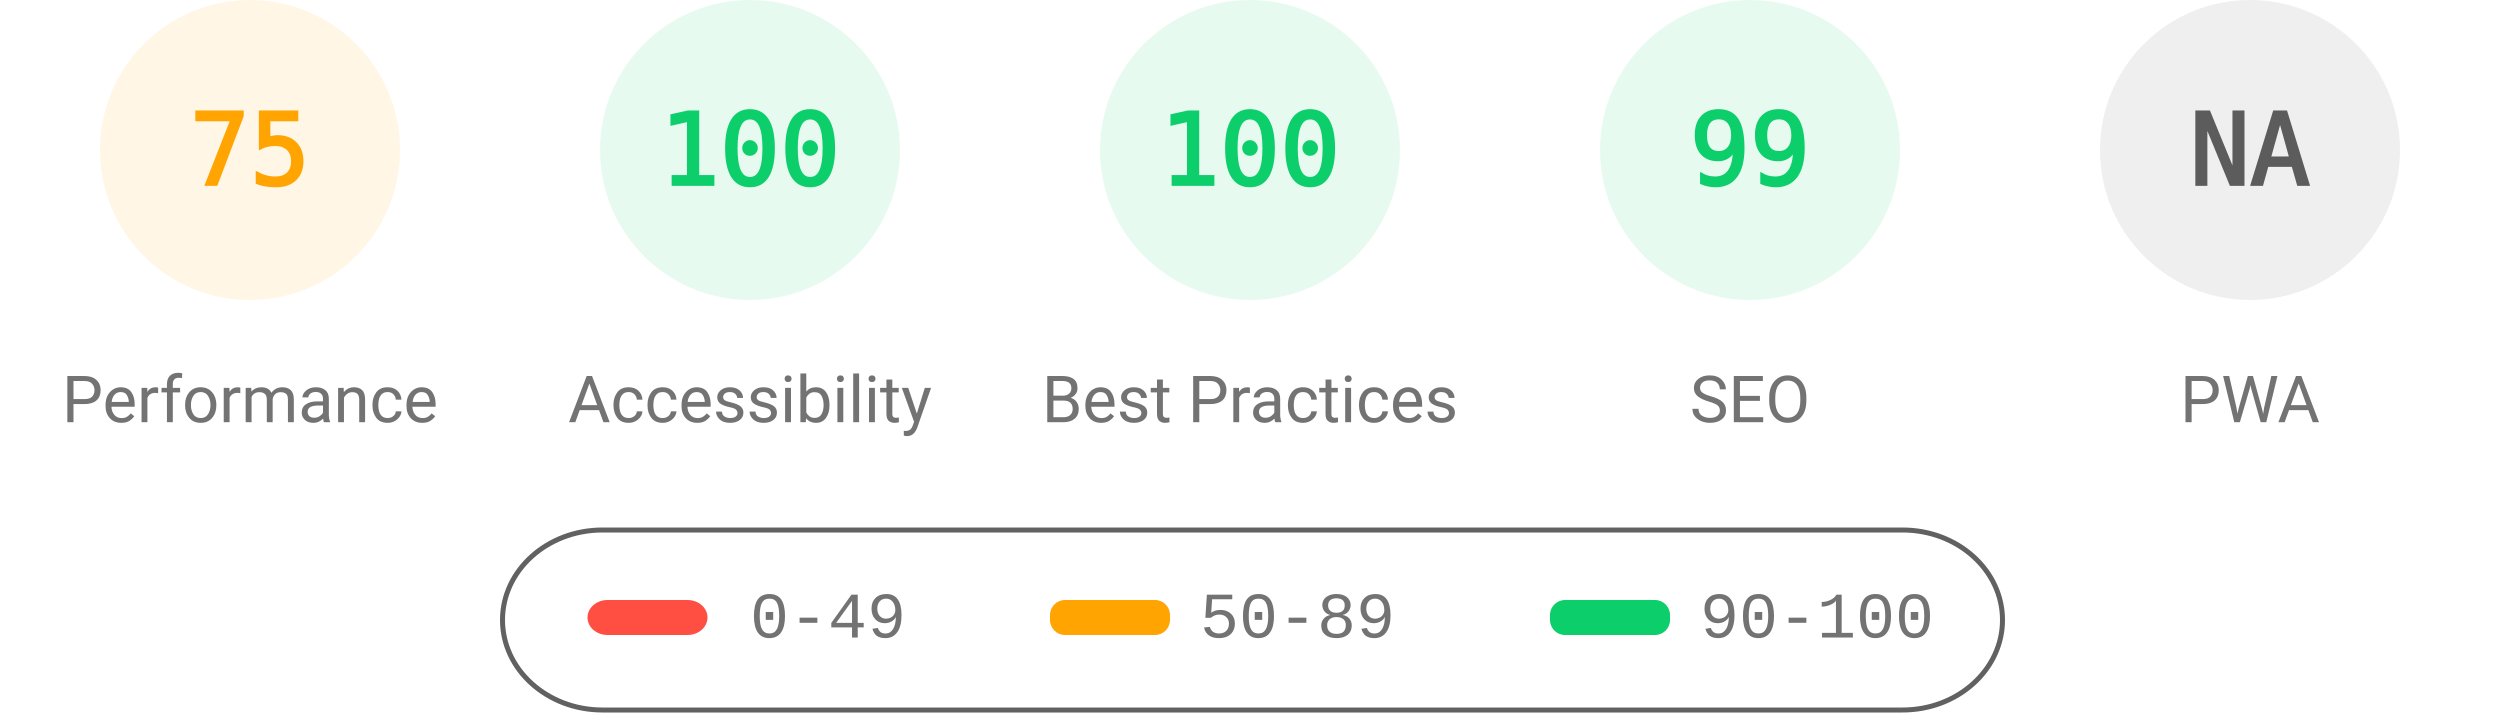
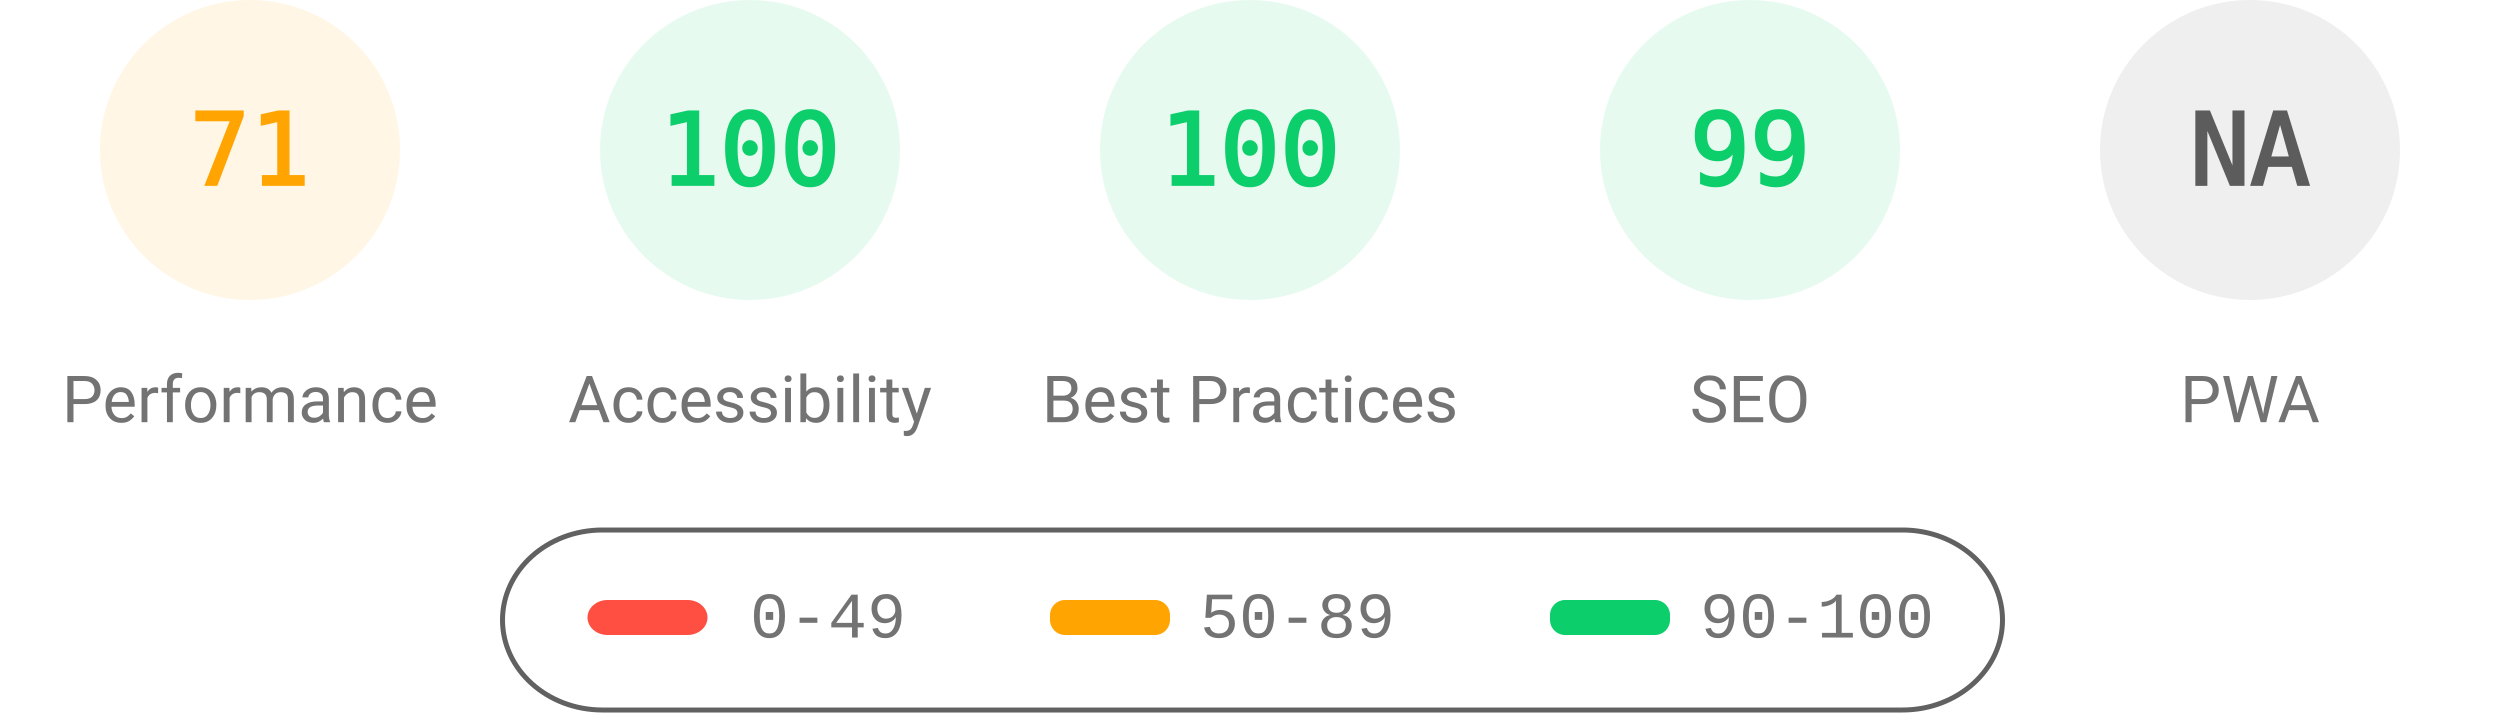
<svg xmlns="http://www.w3.org/2000/svg" fill="none" width="1000" height="285">
  <style>.gauge-base{opacity:.1}.gauge-arc{fill:none;animation-delay:250ms;stroke-linecap:round;transform:rotate(-90deg);transform-origin:100px 60px;animation:load-gauge 1s ease forwards}.guage-text{font-size:40px;font-family:monospace;text-align:center}.guage-red{color:#ff4e42;fill:#ff4e42;stroke:#ff4e42}.guage-orange{color:#ffa400;fill:#ffa400;stroke:#ffa400}.guage-green{color:#0cce6b;fill:#0cce6b;stroke:#0cce6b}.guage-undefined{color:#5c5c5c;fill:#5c5c5c;stroke:#5c5c5c}.guage-title{color:#737373;fill:#737373;stroke:none;font-size:26px;line-height:26px;font-family:Roboto,Halvetica,Arial,sans-serif}@keyframes load-gauge{from{stroke-dasharray:0 352.858}}</style>
  <svg class="guage-div guage-perf guage-orange" viewBox="0 0 200 200" width="200" height="200">
    <circle class="gauge-base" r="56" cx="100" cy="60" stroke-width="8" />
-     <circle class="gauge-arc guage-arc-1" r="56" cx="100" cy="60" stroke-width="8" style="stroke-dasharray:263.893,351.858" />
-     <text class="guage-text" x="100" y="60" alignment-baseline="central" dominant-baseline="central" text-anchor="middle">75</text>
+     <circle class="gauge-arc guage-arc-1" r="56" cx="100" cy="60" stroke-width="8" style="stroke-dasharray:249.819,351.858" />
+     <text class="guage-text" x="100" y="60" alignment-baseline="central" dominant-baseline="central" text-anchor="middle">71</text>
    <text class="guage-title" x="100" y="160" alignment-baseline="central" dominant-baseline="central" text-anchor="middle">Performance</text>
  </svg>
  <svg class="guage-div guage-acc guage-green" viewBox="0 0 200 200" width="200" height="200" x="200">
    <circle class="gauge-base" r="56" cx="100" cy="60" stroke-width="8" />
    <circle class="gauge-arc guage-arc-2" r="56" cx="100" cy="60" stroke-width="8" style="stroke-dasharray:351.858,351.858" />
    <text class="guage-text" x="100" y="60" alignment-baseline="central" dominant-baseline="central" text-anchor="middle">100</text>
    <text class="guage-title" x="100" y="160" alignment-baseline="central" dominant-baseline="central" text-anchor="middle">Accessibility</text>
  </svg>
  <svg class="guage-div guage-best guage-green" viewBox="0 0 200 200" width="200" height="200" x="400">
    <circle class="gauge-base" r="56" cx="100" cy="60" stroke-width="8" />
    <circle class="gauge-arc guage-arc-3" r="56" cx="100" cy="60" stroke-width="8" style="stroke-dasharray:351.858,351.858" />
    <text class="guage-text" x="100" y="60" alignment-baseline="central" dominant-baseline="central" text-anchor="middle">100</text>
    <text class="guage-title" x="100" y="160" alignment-baseline="central" dominant-baseline="central" text-anchor="middle">Best Practices</text>
  </svg>
  <svg class="guage-div guage-seo guage-green" viewBox="0 0 200 200" width="200" height="200" x="600">
    <circle class="gauge-base" r="56" cx="100" cy="60" stroke-width="8" />
    <circle class="gauge-arc guage-arc-4" r="56" cx="100" cy="60" stroke-width="8" style="stroke-dasharray:348.339,351.858" />
    <text class="guage-text" x="100" y="60" alignment-baseline="central" dominant-baseline="central" text-anchor="middle">99</text>
    <text class="guage-title" x="100" y="160" alignment-baseline="central" dominant-baseline="central" text-anchor="middle">SEO</text>
  </svg>
  <svg class="guage-div guage-pwa guage-undefined" viewBox="0 0 200 200" width="200" height="200" x="800">
    <circle class="gauge-base" r="56" cx="100" cy="60" stroke-width="8" />
    <circle class="gauge-arc guage-arc-4" r="56" cx="100" cy="60" stroke-width="8" style="stroke-dasharray:351.858,351.858" />
    <text class="guage-text" x="100" y="60" alignment-baseline="central" dominant-baseline="central" text-anchor="middle">NA</text>
    <text class="guage-title" x="100" y="160" alignment-baseline="central" dominant-baseline="central" text-anchor="middle">PWA</text>
  </svg>
  <svg width="604" height="76" x="200" y="210">
    <path fill="none" id="canvas_background" d="M-1-1h604v80H-1z" />
    <rect fill-opacity="0" stroke="#616161" stroke-width="2" rx="40" id="svg_2" height="72" width="600" y="2" x="1" fill="#000" />
    <rect stroke="#000" rx="8" id="svg_3" height="14" width="48" y="30" x="35" stroke-opacity="null" stroke-width="0" fill="#ff4e42" />
    <rect stroke="#000" rx="6" id="svg_4" height="14" width="48" y="30" x="220" stroke-opacity="null" stroke-width="0" fill="#ffa400" />
    <rect stroke="#000" rx="6" id="svg_5" height="14" width="48" y="30" x="420" stroke-opacity="null" stroke-width="0" fill="#0cce6b" />
    <text xml:space="preserve" text-anchor="start" font-family="'Courier New', Courier, monospace" font-size="26" id="svg_6" y="45" x="100" stroke-opacity="null" stroke-width="0" stroke="#000" fill="#737373">0-49</text>
    <text xml:space="preserve" text-anchor="start" font-family="'Courier New', Courier, monospace" font-size="26" id="svg_7" y="45" x="280" stroke-opacity="null" stroke-width="0" stroke="#000" fill="#737373">50-89</text>
    <text xml:space="preserve" text-anchor="start" font-family="'Courier New', Courier, monospace" font-size="26" id="svg_8" y="45" x="480" stroke-opacity="null" stroke-width="0" stroke="#000" fill="#737373">90-100</text>
  </svg>
</svg>
